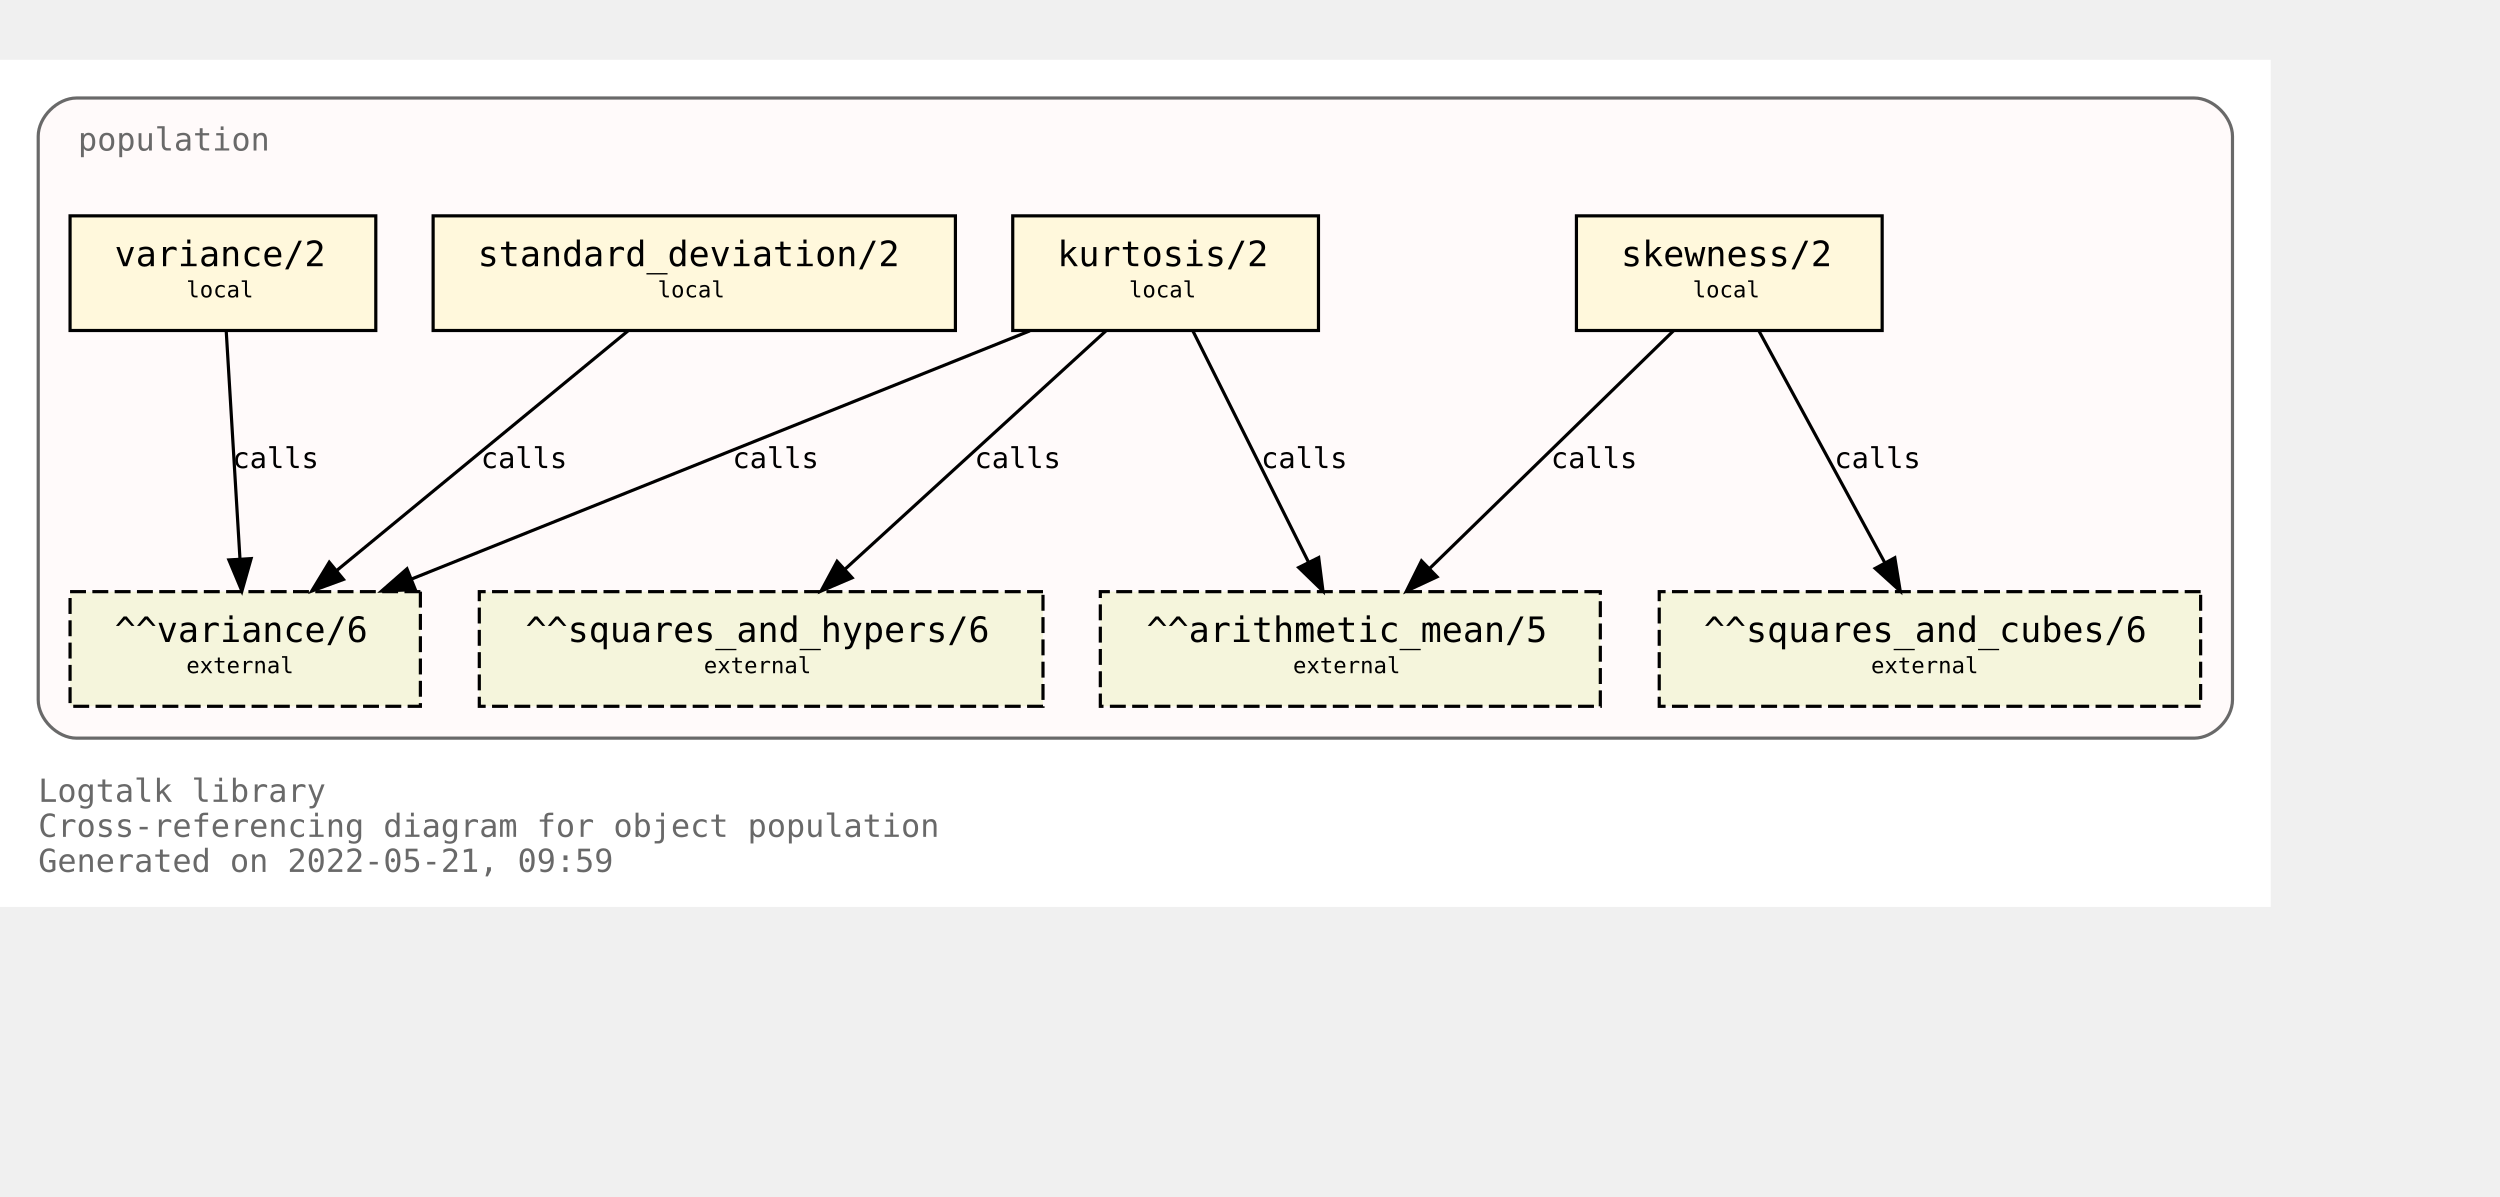
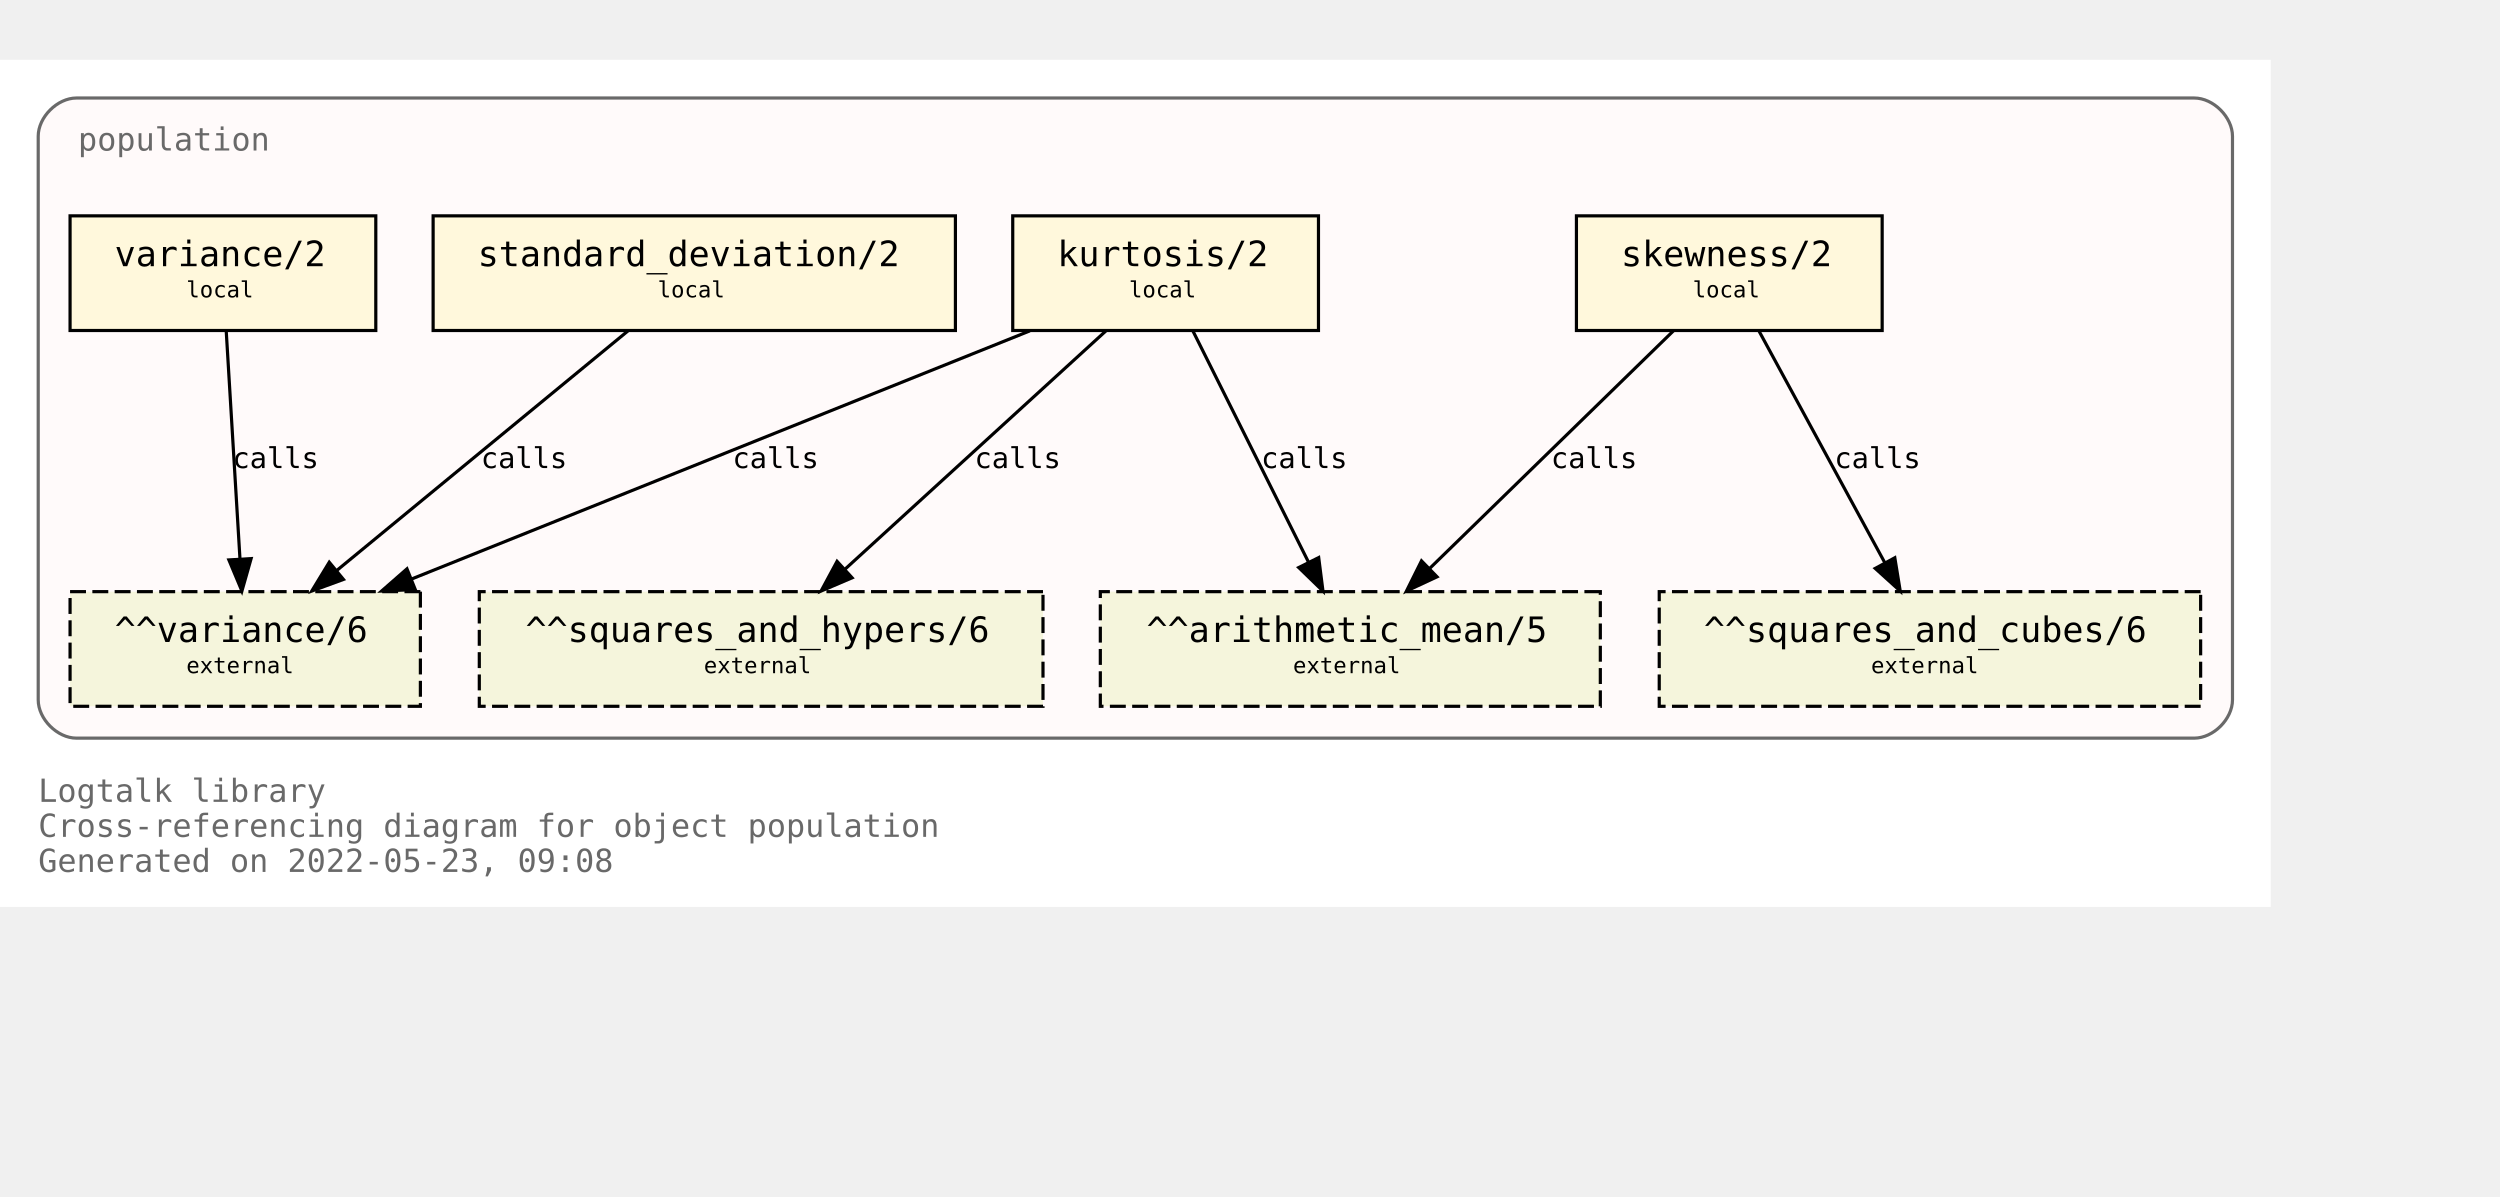
<svg xmlns="http://www.w3.org/2000/svg" xmlns:xlink="http://www.w3.org/1999/xlink" width="857pt" height="410pt" viewBox="72.00 72.00 785.00 338.00">
  <g id="graph0" class="graph" transform="scale(1 1) rotate(0) translate(76 334)">
    <polygon fill="white" stroke="transparent" points="-4,4 -4,-262 709,-262 709,4 -4,4" />
    <text text-anchor="start" x="8" y="-29" font-family="Monospace" font-size="10.00" fill="dimgray">Logtalk library</text>
    <text text-anchor="start" x="8" y="-18" font-family="Monospace" font-size="10.00" fill="dimgray">Cross-referencing diagram for object population</text>
-     <text text-anchor="start" x="8" y="-7" font-family="Monospace" font-size="10.00" fill="dimgray">Generated on 2022-05-21, 09:59</text>
+     <text text-anchor="start" x="8" y="-7" font-family="Monospace" font-size="10.00" fill="dimgray">Generated on 2022-05-23, 09:08</text>
    <g id="clust1" class="cluster">
      <g id="a_clust1">
        <a xlink:title="population">
          <path fill="snow" stroke="dimgray" d="M20,-49C20,-49 685,-49 685,-49 691,-49 697,-55 697,-61 697,-61 697,-238 697,-238 697,-244 691,-250 685,-250 685,-250 20,-250 20,-250 14,-250 8,-244 8,-238 8,-238 8,-61 8,-61 8,-55 14,-49 20,-49" />
          <g id="a_clust1_0">
-             <a xlink:href="https://github.com/LogtalkDotOrg/logtalk3/tree/1155428f5440ae8fb0a65231b8876ed7dd878a2f/library/statistics/population.lgt" xlink:title="https://github.com/LogtalkDotOrg/logtalk3/tree/1155428f5440ae8fb0a65231b8876ed7dd878a2f/library/statistics/population.lgt">
+             <a xlink:href="https://github.com/LogtalkDotOrg/logtalk3/tree/a11149f60b718df8b103b54190ae80de3337be4b/library/statistics/population.lgt" xlink:title="https://github.com/LogtalkDotOrg/logtalk3/tree/a11149f60b718df8b103b54190ae80de3337be4b/library/statistics/population.lgt">
              <text text-anchor="start" x="20.5" y="-233.5" font-family="Monospace" font-size="10.00" fill="dimgray">population</text>
            </a>
          </g>
        </a>
      </g>
    </g>
    <g id="node1" class="node">
      <g id="a_node1">
-         <a xlink:href="https://github.com/LogtalkDotOrg/logtalk3/tree/1155428f5440ae8fb0a65231b8876ed7dd878a2f/library/statistics/population.lgt#L33" xlink:title="https://github.com/LogtalkDotOrg/logtalk3/tree/1155428f5440ae8fb0a65231b8876ed7dd878a2f/library/statistics/population.lgt#L33">
+         <a xlink:href="https://github.com/LogtalkDotOrg/logtalk3/tree/a11149f60b718df8b103b54190ae80de3337be4b/library/statistics/population.lgt#L33" xlink:title="https://github.com/LogtalkDotOrg/logtalk3/tree/a11149f60b718df8b103b54190ae80de3337be4b/library/statistics/population.lgt#L33">
          <polygon fill="cornsilk" stroke="black" points="587,-213 491,-213 491,-177 587,-177 587,-213" />
          <text text-anchor="start" x="499" y="-197.8" font-family="Monospace" font-size="9.00"> </text>
          <text text-anchor="start" x="505" y="-197.2" font-family="Monospace" font-size="11.00">skewness/2</text>
          <text text-anchor="start" x="573" y="-197.8" font-family="Monospace" font-size="9.00"> </text>
          <text text-anchor="start" x="499" y="-186.8" font-family="Monospace" font-size="9.00"> </text>
          <text text-anchor="start" x="527.5" y="-187.4" font-family="Monospace" font-size="7.00">local</text>
          <text text-anchor="start" x="573" y="-186.8" font-family="Monospace" font-size="9.00"> </text>
        </a>
      </g>
    </g>
    <g id="node5" class="node">
      <polygon fill="beige" stroke="black" stroke-dasharray="5,2" points="498.5,-95 341.5,-95 341.5,-59 498.5,-59 498.5,-95" />
      <text text-anchor="start" x="350" y="-79.8" font-family="Monospace" font-size="9.00"> </text>
      <text text-anchor="start" x="356" y="-79.2" font-family="Monospace" font-size="11.00">^^arithmetic_mean/5</text>
      <text text-anchor="start" x="485" y="-79.8" font-family="Monospace" font-size="9.00"> </text>
      <text text-anchor="start" x="350" y="-68.8" font-family="Monospace" font-size="9.00"> </text>
      <text text-anchor="start" x="402" y="-69.4" font-family="Monospace" font-size="7.00">external</text>
      <text text-anchor="start" x="485" y="-68.8" font-family="Monospace" font-size="9.00"> </text>
    </g>
    <g id="edge1" class="edge">
      <g id="a_edge1">
-         <a xlink:href="https://github.com/LogtalkDotOrg/logtalk3/tree/1155428f5440ae8fb0a65231b8876ed7dd878a2f/library/statistics/population.lgt#L33" xlink:title="calls">
+         <a xlink:href="https://github.com/LogtalkDotOrg/logtalk3/tree/a11149f60b718df8b103b54190ae80de3337be4b/library/statistics/population.lgt#L33" xlink:title="calls">
          <path fill="none" stroke="black" d="M521.44,-176.88C501.23,-157.18 467.87,-124.67 444.97,-102.34" />
          <polygon fill="black" stroke="black" points="447.23,-99.66 437.63,-95.19 442.35,-104.67 447.23,-99.66" />
        </a>
      </g>
      <g id="a_edge1-label">
-         <a xlink:href="https://github.com/LogtalkDotOrg/logtalk3/tree/1155428f5440ae8fb0a65231b8876ed7dd878a2f/library/statistics/population.lgt#L33" xlink:title="https://github.com/LogtalkDotOrg/logtalk3/tree/1155428f5440ae8fb0a65231b8876ed7dd878a2f/library/statistics/population.lgt#L33">
+         <a xlink:href="https://github.com/LogtalkDotOrg/logtalk3/tree/a11149f60b718df8b103b54190ae80de3337be4b/library/statistics/population.lgt#L33" xlink:title="https://github.com/LogtalkDotOrg/logtalk3/tree/a11149f60b718df8b103b54190ae80de3337be4b/library/statistics/population.lgt#L33">
          <text text-anchor="start" x="483" y="-133.8" font-family="Monospace" font-size="9.00">calls</text>
        </a>
      </g>
    </g>
    <g id="node6" class="node">
      <polygon fill="beige" stroke="black" stroke-dasharray="5,2" points="687,-95 517,-95 517,-59 687,-59 687,-95" />
      <text text-anchor="start" x="525" y="-79.8" font-family="Monospace" font-size="9.00"> </text>
      <text text-anchor="start" x="531" y="-79.2" font-family="Monospace" font-size="11.00">^^squares_and_cubes/6</text>
      <text text-anchor="start" x="673" y="-79.8" font-family="Monospace" font-size="9.00"> </text>
      <text text-anchor="start" x="525" y="-68.8" font-family="Monospace" font-size="9.00"> </text>
      <text text-anchor="start" x="583.5" y="-69.4" font-family="Monospace" font-size="7.00">external</text>
      <text text-anchor="start" x="673" y="-68.8" font-family="Monospace" font-size="9.00"> </text>
    </g>
    <g id="edge2" class="edge">
      <g id="a_edge2">
-         <a xlink:href="https://github.com/LogtalkDotOrg/logtalk3/tree/1155428f5440ae8fb0a65231b8876ed7dd878a2f/library/statistics/population.lgt#L33" xlink:title="calls">
+         <a xlink:href="https://github.com/LogtalkDotOrg/logtalk3/tree/a11149f60b718df8b103b54190ae80de3337be4b/library/statistics/population.lgt#L33" xlink:title="calls">
          <path fill="none" stroke="black" d="M548.3,-176.88C558.72,-157.69 575.74,-126.35 587.82,-104.1" />
          <polygon fill="black" stroke="black" points="590.97,-105.64 592.67,-95.19 584.82,-102.3 590.97,-105.64" />
        </a>
      </g>
      <g id="a_edge2-label">
-         <a xlink:href="https://github.com/LogtalkDotOrg/logtalk3/tree/1155428f5440ae8fb0a65231b8876ed7dd878a2f/library/statistics/population.lgt#L33" xlink:title="https://github.com/LogtalkDotOrg/logtalk3/tree/1155428f5440ae8fb0a65231b8876ed7dd878a2f/library/statistics/population.lgt#L33">
+         <a xlink:href="https://github.com/LogtalkDotOrg/logtalk3/tree/a11149f60b718df8b103b54190ae80de3337be4b/library/statistics/population.lgt#L33" xlink:title="https://github.com/LogtalkDotOrg/logtalk3/tree/a11149f60b718df8b103b54190ae80de3337be4b/library/statistics/population.lgt#L33">
          <text text-anchor="start" x="572" y="-133.8" font-family="Monospace" font-size="9.00">calls</text>
        </a>
      </g>
    </g>
    <g id="node2" class="node">
      <g id="a_node2">
-         <a xlink:href="https://github.com/LogtalkDotOrg/logtalk3/tree/1155428f5440ae8fb0a65231b8876ed7dd878a2f/library/statistics/population.lgt#L41" xlink:title="https://github.com/LogtalkDotOrg/logtalk3/tree/1155428f5440ae8fb0a65231b8876ed7dd878a2f/library/statistics/population.lgt#L41">
+         <a xlink:href="https://github.com/LogtalkDotOrg/logtalk3/tree/a11149f60b718df8b103b54190ae80de3337be4b/library/statistics/population.lgt#L41" xlink:title="https://github.com/LogtalkDotOrg/logtalk3/tree/a11149f60b718df8b103b54190ae80de3337be4b/library/statistics/population.lgt#L41">
          <polygon fill="cornsilk" stroke="black" points="410,-213 314,-213 314,-177 410,-177 410,-213" />
          <text text-anchor="start" x="322" y="-197.8" font-family="Monospace" font-size="9.00"> </text>
          <text text-anchor="start" x="328" y="-197.2" font-family="Monospace" font-size="11.00">kurtosis/2</text>
          <text text-anchor="start" x="396" y="-197.8" font-family="Monospace" font-size="9.00"> </text>
          <text text-anchor="start" x="322" y="-186.8" font-family="Monospace" font-size="9.00"> </text>
          <text text-anchor="start" x="350.5" y="-187.4" font-family="Monospace" font-size="7.00">local</text>
          <text text-anchor="start" x="396" y="-186.8" font-family="Monospace" font-size="9.00"> </text>
        </a>
      </g>
    </g>
    <g id="edge3" class="edge">
      <g id="a_edge3">
-         <a xlink:href="https://github.com/LogtalkDotOrg/logtalk3/tree/1155428f5440ae8fb0a65231b8876ed7dd878a2f/library/statistics/population.lgt#L41" xlink:title="calls">
+         <a xlink:href="https://github.com/LogtalkDotOrg/logtalk3/tree/a11149f60b718df8b103b54190ae80de3337be4b/library/statistics/population.lgt#L41" xlink:title="calls">
          <path fill="none" stroke="black" d="M370.56,-176.88C380.11,-157.78 395.68,-126.63 406.8,-104.4" />
          <polygon fill="black" stroke="black" points="410.07,-105.7 411.41,-95.19 403.8,-102.57 410.07,-105.7" />
        </a>
      </g>
      <g id="a_edge3-label">
-         <a xlink:href="https://github.com/LogtalkDotOrg/logtalk3/tree/1155428f5440ae8fb0a65231b8876ed7dd878a2f/library/statistics/population.lgt#L41" xlink:title="https://github.com/LogtalkDotOrg/logtalk3/tree/1155428f5440ae8fb0a65231b8876ed7dd878a2f/library/statistics/population.lgt#L41">
+         <a xlink:href="https://github.com/LogtalkDotOrg/logtalk3/tree/a11149f60b718df8b103b54190ae80de3337be4b/library/statistics/population.lgt#L41" xlink:title="https://github.com/LogtalkDotOrg/logtalk3/tree/a11149f60b718df8b103b54190ae80de3337be4b/library/statistics/population.lgt#L41">
          <text text-anchor="start" x="392" y="-133.8" font-family="Monospace" font-size="9.00">calls</text>
        </a>
      </g>
    </g>
    <g id="node7" class="node">
      <polygon fill="beige" stroke="black" stroke-dasharray="5,2" points="323.5,-95 146.5,-95 146.5,-59 323.5,-59 323.5,-95" />
      <text text-anchor="start" x="155" y="-79.8" font-family="Monospace" font-size="9.00"> </text>
      <text text-anchor="start" x="161" y="-79.2" font-family="Monospace" font-size="11.00">^^squares_and_hypers/6</text>
      <text text-anchor="start" x="310" y="-79.8" font-family="Monospace" font-size="9.00"> </text>
      <text text-anchor="start" x="155" y="-68.8" font-family="Monospace" font-size="9.00"> </text>
      <text text-anchor="start" x="217" y="-69.4" font-family="Monospace" font-size="7.00">external</text>
      <text text-anchor="start" x="310" y="-68.8" font-family="Monospace" font-size="9.00"> </text>
    </g>
    <g id="edge4" class="edge">
      <g id="a_edge4">
-         <a xlink:href="https://github.com/LogtalkDotOrg/logtalk3/tree/1155428f5440ae8fb0a65231b8876ed7dd878a2f/library/statistics/population.lgt#L41" xlink:title="calls">
+         <a xlink:href="https://github.com/LogtalkDotOrg/logtalk3/tree/a11149f60b718df8b103b54190ae80de3337be4b/library/statistics/population.lgt#L41" xlink:title="calls">
          <path fill="none" stroke="black" d="M343.26,-176.88C321.59,-157.09 285.78,-124.38 261.33,-102.05" />
          <polygon fill="black" stroke="black" points="263.56,-99.35 253.82,-95.19 258.84,-104.51 263.56,-99.35" />
        </a>
      </g>
      <g id="a_edge4-label">
-         <a xlink:href="https://github.com/LogtalkDotOrg/logtalk3/tree/1155428f5440ae8fb0a65231b8876ed7dd878a2f/library/statistics/population.lgt#L41" xlink:title="https://github.com/LogtalkDotOrg/logtalk3/tree/1155428f5440ae8fb0a65231b8876ed7dd878a2f/library/statistics/population.lgt#L41">
+         <a xlink:href="https://github.com/LogtalkDotOrg/logtalk3/tree/a11149f60b718df8b103b54190ae80de3337be4b/library/statistics/population.lgt#L41" xlink:title="https://github.com/LogtalkDotOrg/logtalk3/tree/a11149f60b718df8b103b54190ae80de3337be4b/library/statistics/population.lgt#L41">
          <text text-anchor="start" x="302" y="-133.8" font-family="Monospace" font-size="9.00">calls</text>
        </a>
      </g>
    </g>
    <g id="node8" class="node">
      <polygon fill="beige" stroke="black" stroke-dasharray="5,2" points="128,-95 18,-95 18,-59 128,-59 128,-95" />
      <text text-anchor="start" x="26" y="-79.8" font-family="Monospace" font-size="9.00"> </text>
      <text text-anchor="start" x="32" y="-79.2" font-family="Monospace" font-size="11.00">^^variance/6</text>
      <text text-anchor="start" x="114" y="-79.8" font-family="Monospace" font-size="9.00"> </text>
      <text text-anchor="start" x="26" y="-68.8" font-family="Monospace" font-size="9.00"> </text>
      <text text-anchor="start" x="54.5" y="-69.4" font-family="Monospace" font-size="7.00">external</text>
      <text text-anchor="start" x="114" y="-68.8" font-family="Monospace" font-size="9.00"> </text>
    </g>
    <g id="edge5" class="edge">
      <g id="a_edge5">
-         <a xlink:href="https://github.com/LogtalkDotOrg/logtalk3/tree/1155428f5440ae8fb0a65231b8876ed7dd878a2f/library/statistics/population.lgt#L41" xlink:title="calls">
+         <a xlink:href="https://github.com/LogtalkDotOrg/logtalk3/tree/a11149f60b718df8b103b54190ae80de3337be4b/library/statistics/population.lgt#L41" xlink:title="calls">
          <path fill="none" stroke="black" d="M319.36,-176.88C267.7,-156.15 180.72,-121.24 125.14,-98.93" />
          <polygon fill="black" stroke="black" points="126.4,-95.66 115.82,-95.19 123.79,-102.16 126.4,-95.66" />
        </a>
      </g>
      <g id="a_edge5-label">
-         <a xlink:href="https://github.com/LogtalkDotOrg/logtalk3/tree/1155428f5440ae8fb0a65231b8876ed7dd878a2f/library/statistics/population.lgt#L41" xlink:title="https://github.com/LogtalkDotOrg/logtalk3/tree/1155428f5440ae8fb0a65231b8876ed7dd878a2f/library/statistics/population.lgt#L41">
+         <a xlink:href="https://github.com/LogtalkDotOrg/logtalk3/tree/a11149f60b718df8b103b54190ae80de3337be4b/library/statistics/population.lgt#L41" xlink:title="https://github.com/LogtalkDotOrg/logtalk3/tree/a11149f60b718df8b103b54190ae80de3337be4b/library/statistics/population.lgt#L41">
          <text text-anchor="start" x="226" y="-133.8" font-family="Monospace" font-size="9.00">calls</text>
        </a>
      </g>
    </g>
    <g id="node3" class="node">
      <g id="a_node3">
-         <a xlink:href="https://github.com/LogtalkDotOrg/logtalk3/tree/1155428f5440ae8fb0a65231b8876ed7dd878a2f/library/statistics/population.lgt#L50" xlink:title="https://github.com/LogtalkDotOrg/logtalk3/tree/1155428f5440ae8fb0a65231b8876ed7dd878a2f/library/statistics/population.lgt#L50">
+         <a xlink:href="https://github.com/LogtalkDotOrg/logtalk3/tree/a11149f60b718df8b103b54190ae80de3337be4b/library/statistics/population.lgt#L50" xlink:title="https://github.com/LogtalkDotOrg/logtalk3/tree/a11149f60b718df8b103b54190ae80de3337be4b/library/statistics/population.lgt#L50">
          <polygon fill="cornsilk" stroke="black" points="296,-213 132,-213 132,-177 296,-177 296,-213" />
          <text text-anchor="start" x="140" y="-197.8" font-family="Monospace" font-size="9.00"> </text>
          <text text-anchor="start" x="146" y="-197.2" font-family="Monospace" font-size="11.00">standard_deviation/2</text>
          <text text-anchor="start" x="282" y="-197.8" font-family="Monospace" font-size="9.00"> </text>
          <text text-anchor="start" x="140" y="-186.8" font-family="Monospace" font-size="9.00"> </text>
          <text text-anchor="start" x="202.5" y="-187.4" font-family="Monospace" font-size="7.00">local</text>
          <text text-anchor="start" x="282" y="-186.8" font-family="Monospace" font-size="9.00"> </text>
        </a>
      </g>
    </g>
    <g id="edge6" class="edge">
      <g id="a_edge6">
-         <a xlink:href="https://github.com/LogtalkDotOrg/logtalk3/tree/1155428f5440ae8fb0a65231b8876ed7dd878a2f/library/statistics/population.lgt#L50" xlink:title="calls">
+         <a xlink:href="https://github.com/LogtalkDotOrg/logtalk3/tree/a11149f60b718df8b103b54190ae80de3337be4b/library/statistics/population.lgt#L50" xlink:title="calls">
          <path fill="none" stroke="black" d="M193.19,-176.88C169.04,-157.01 129.04,-124.1 101.88,-101.76" />
          <polygon fill="black" stroke="black" points="103.84,-98.84 93.89,-95.19 99.39,-104.24 103.84,-98.84" />
        </a>
      </g>
      <g id="a_edge6-label">
-         <a xlink:href="https://github.com/LogtalkDotOrg/logtalk3/tree/1155428f5440ae8fb0a65231b8876ed7dd878a2f/library/statistics/population.lgt#L50" xlink:title="https://github.com/LogtalkDotOrg/logtalk3/tree/1155428f5440ae8fb0a65231b8876ed7dd878a2f/library/statistics/population.lgt#L50">
+         <a xlink:href="https://github.com/LogtalkDotOrg/logtalk3/tree/a11149f60b718df8b103b54190ae80de3337be4b/library/statistics/population.lgt#L50" xlink:title="https://github.com/LogtalkDotOrg/logtalk3/tree/a11149f60b718df8b103b54190ae80de3337be4b/library/statistics/population.lgt#L50">
          <text text-anchor="start" x="147" y="-133.8" font-family="Monospace" font-size="9.00">calls</text>
        </a>
      </g>
    </g>
    <g id="node4" class="node">
      <g id="a_node4">
-         <a xlink:href="https://github.com/LogtalkDotOrg/logtalk3/tree/1155428f5440ae8fb0a65231b8876ed7dd878a2f/library/statistics/population.lgt#L54" xlink:title="https://github.com/LogtalkDotOrg/logtalk3/tree/1155428f5440ae8fb0a65231b8876ed7dd878a2f/library/statistics/population.lgt#L54">
+         <a xlink:href="https://github.com/LogtalkDotOrg/logtalk3/tree/a11149f60b718df8b103b54190ae80de3337be4b/library/statistics/population.lgt#L54" xlink:title="https://github.com/LogtalkDotOrg/logtalk3/tree/a11149f60b718df8b103b54190ae80de3337be4b/library/statistics/population.lgt#L54">
          <polygon fill="cornsilk" stroke="black" points="114,-213 18,-213 18,-177 114,-177 114,-213" />
          <text text-anchor="start" x="26" y="-197.8" font-family="Monospace" font-size="9.00"> </text>
          <text text-anchor="start" x="32" y="-197.2" font-family="Monospace" font-size="11.00">variance/2</text>
          <text text-anchor="start" x="100" y="-197.8" font-family="Monospace" font-size="9.00"> </text>
          <text text-anchor="start" x="26" y="-186.8" font-family="Monospace" font-size="9.00"> </text>
          <text text-anchor="start" x="54.5" y="-187.4" font-family="Monospace" font-size="7.00">local</text>
          <text text-anchor="start" x="100" y="-186.8" font-family="Monospace" font-size="9.00"> </text>
        </a>
      </g>
    </g>
    <g id="edge7" class="edge">
      <g id="a_edge7">
-         <a xlink:href="https://github.com/LogtalkDotOrg/logtalk3/tree/1155428f5440ae8fb0a65231b8876ed7dd878a2f/library/statistics/population.lgt#L54" xlink:title="calls">
+         <a xlink:href="https://github.com/LogtalkDotOrg/logtalk3/tree/a11149f60b718df8b103b54190ae80de3337be4b/library/statistics/population.lgt#L54" xlink:title="calls">
          <path fill="none" stroke="black" d="M67.03,-176.88C68.17,-158.04 70.01,-127.47 71.35,-105.3" />
          <polygon fill="black" stroke="black" points="74.85,-105.38 71.96,-95.19 67.87,-104.96 74.85,-105.38" />
        </a>
      </g>
      <g id="a_edge7-label">
-         <a xlink:href="https://github.com/LogtalkDotOrg/logtalk3/tree/1155428f5440ae8fb0a65231b8876ed7dd878a2f/library/statistics/population.lgt#L54" xlink:title="https://github.com/LogtalkDotOrg/logtalk3/tree/1155428f5440ae8fb0a65231b8876ed7dd878a2f/library/statistics/population.lgt#L54">
+         <a xlink:href="https://github.com/LogtalkDotOrg/logtalk3/tree/a11149f60b718df8b103b54190ae80de3337be4b/library/statistics/population.lgt#L54" xlink:title="https://github.com/LogtalkDotOrg/logtalk3/tree/a11149f60b718df8b103b54190ae80de3337be4b/library/statistics/population.lgt#L54">
          <text text-anchor="start" x="69" y="-133.8" font-family="Monospace" font-size="9.00">calls</text>
        </a>
      </g>
    </g>
  </g>
</svg>
